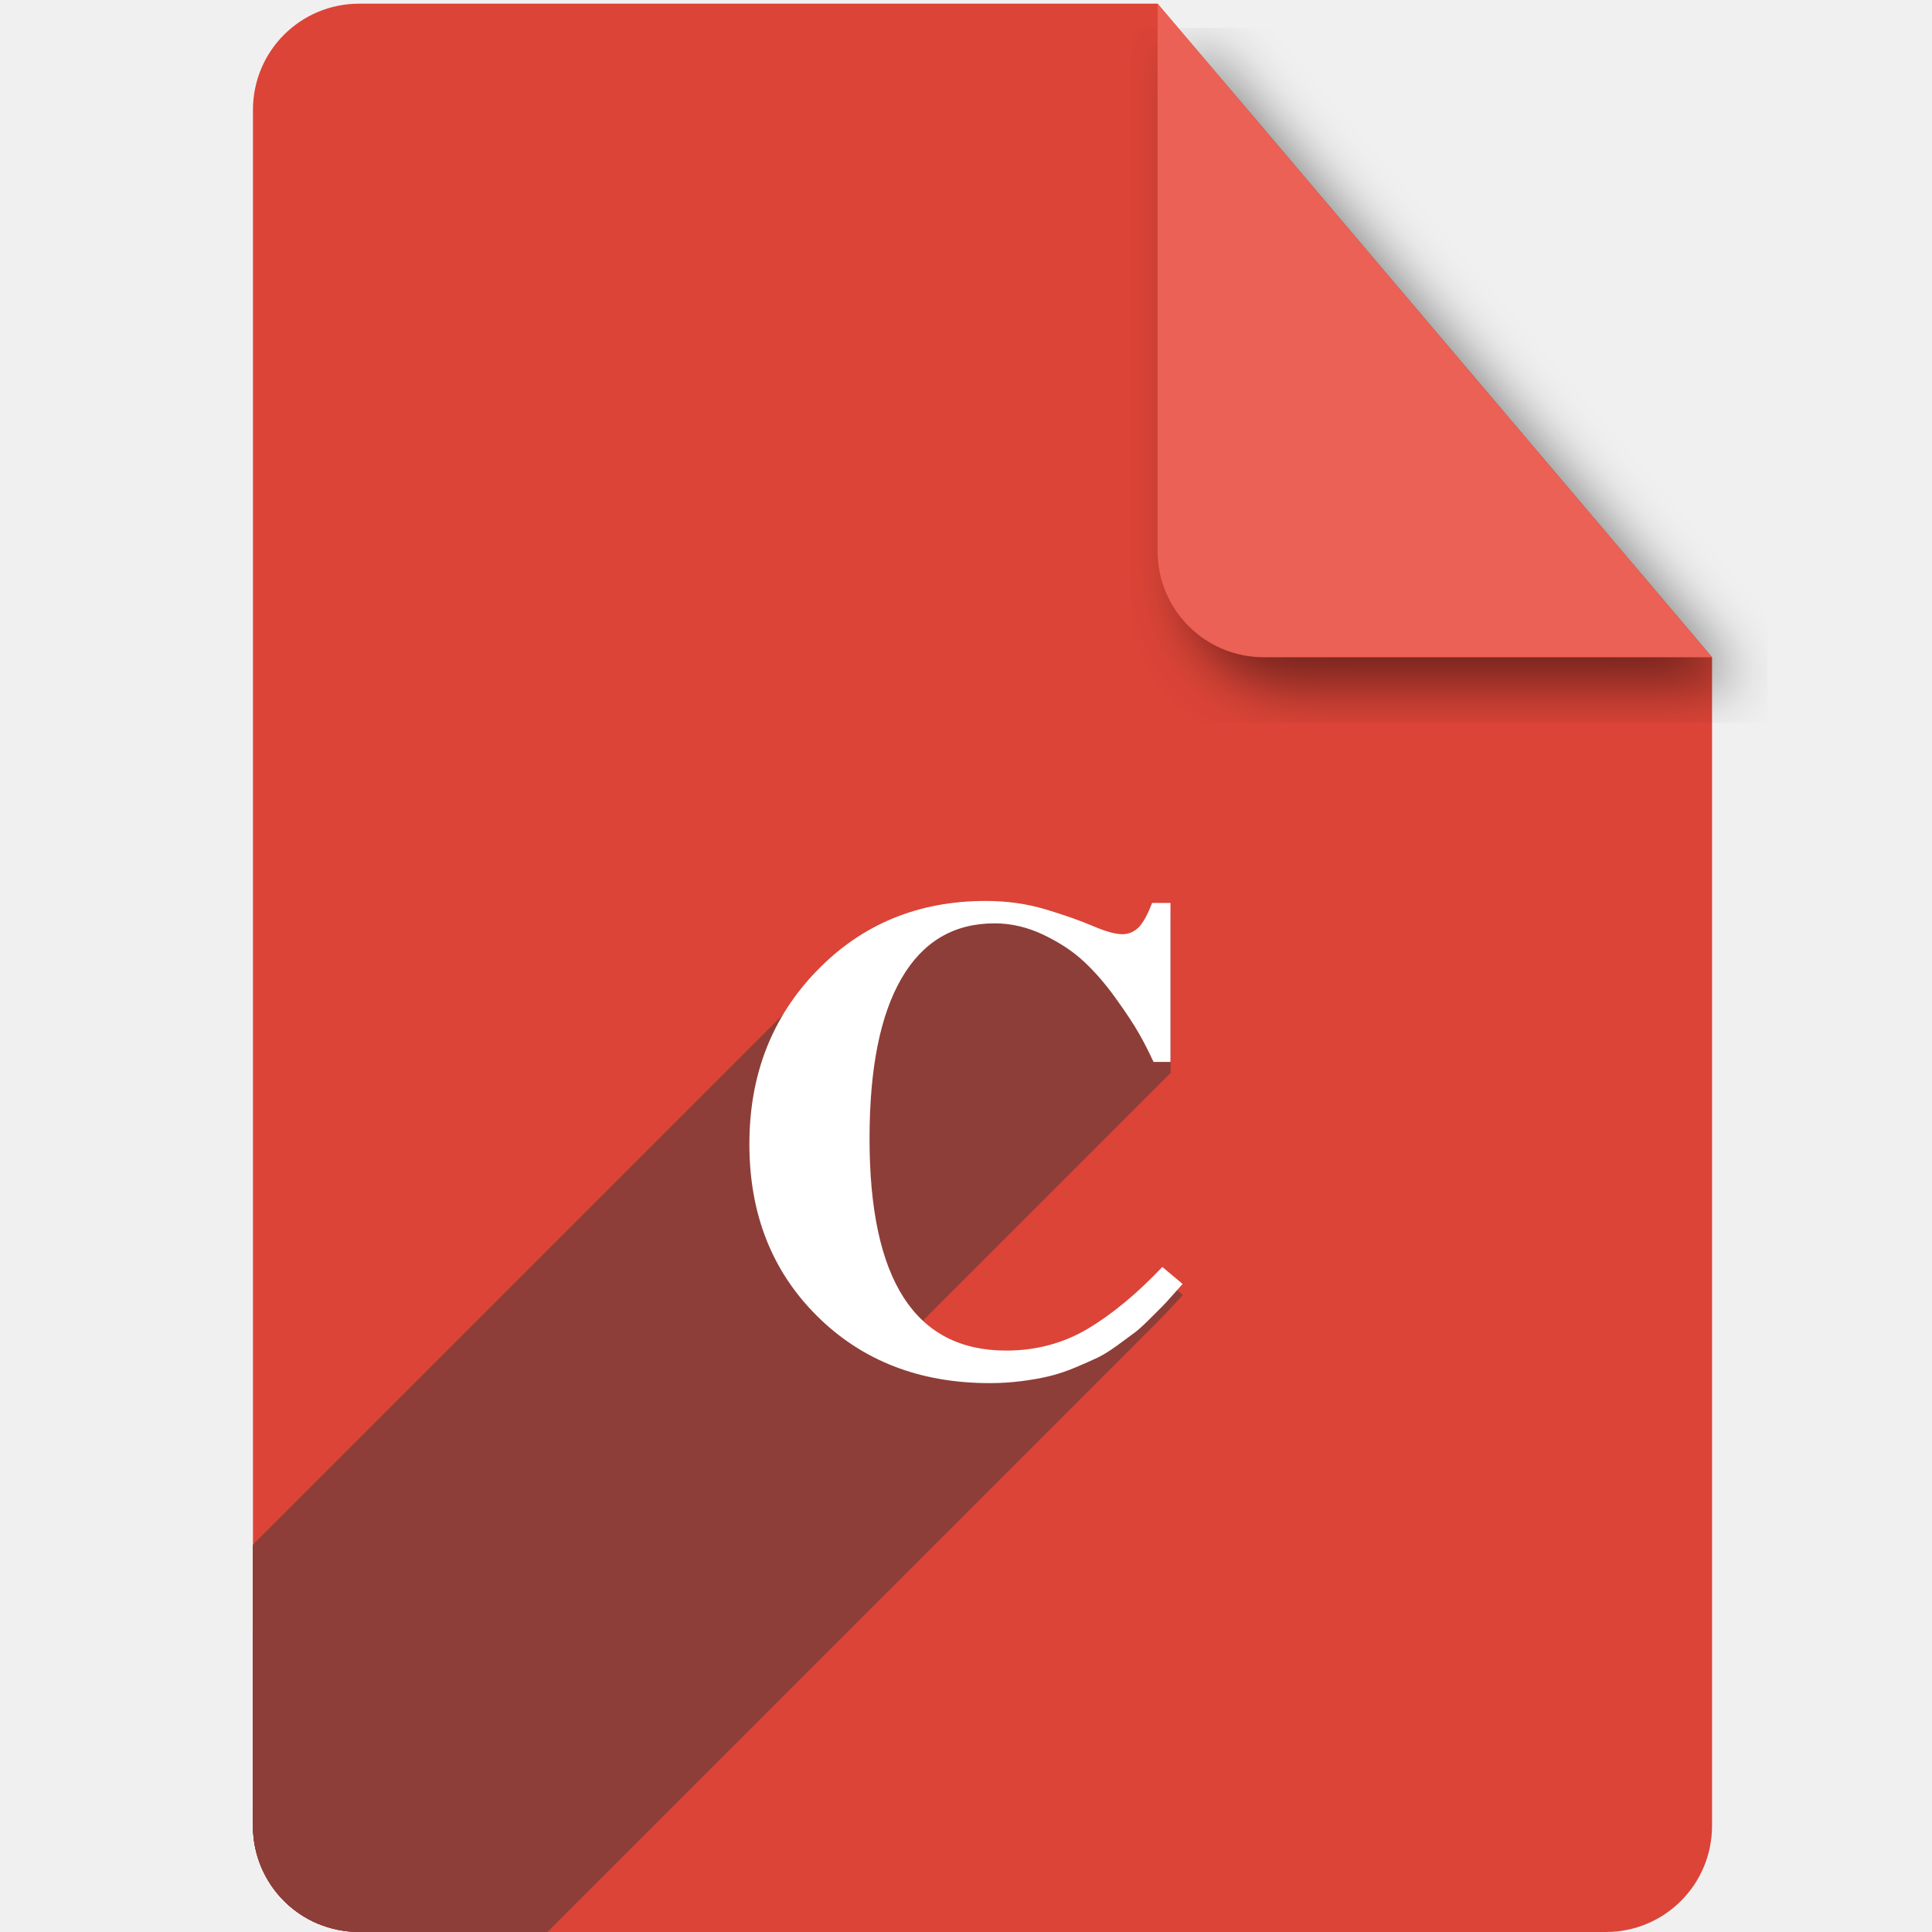
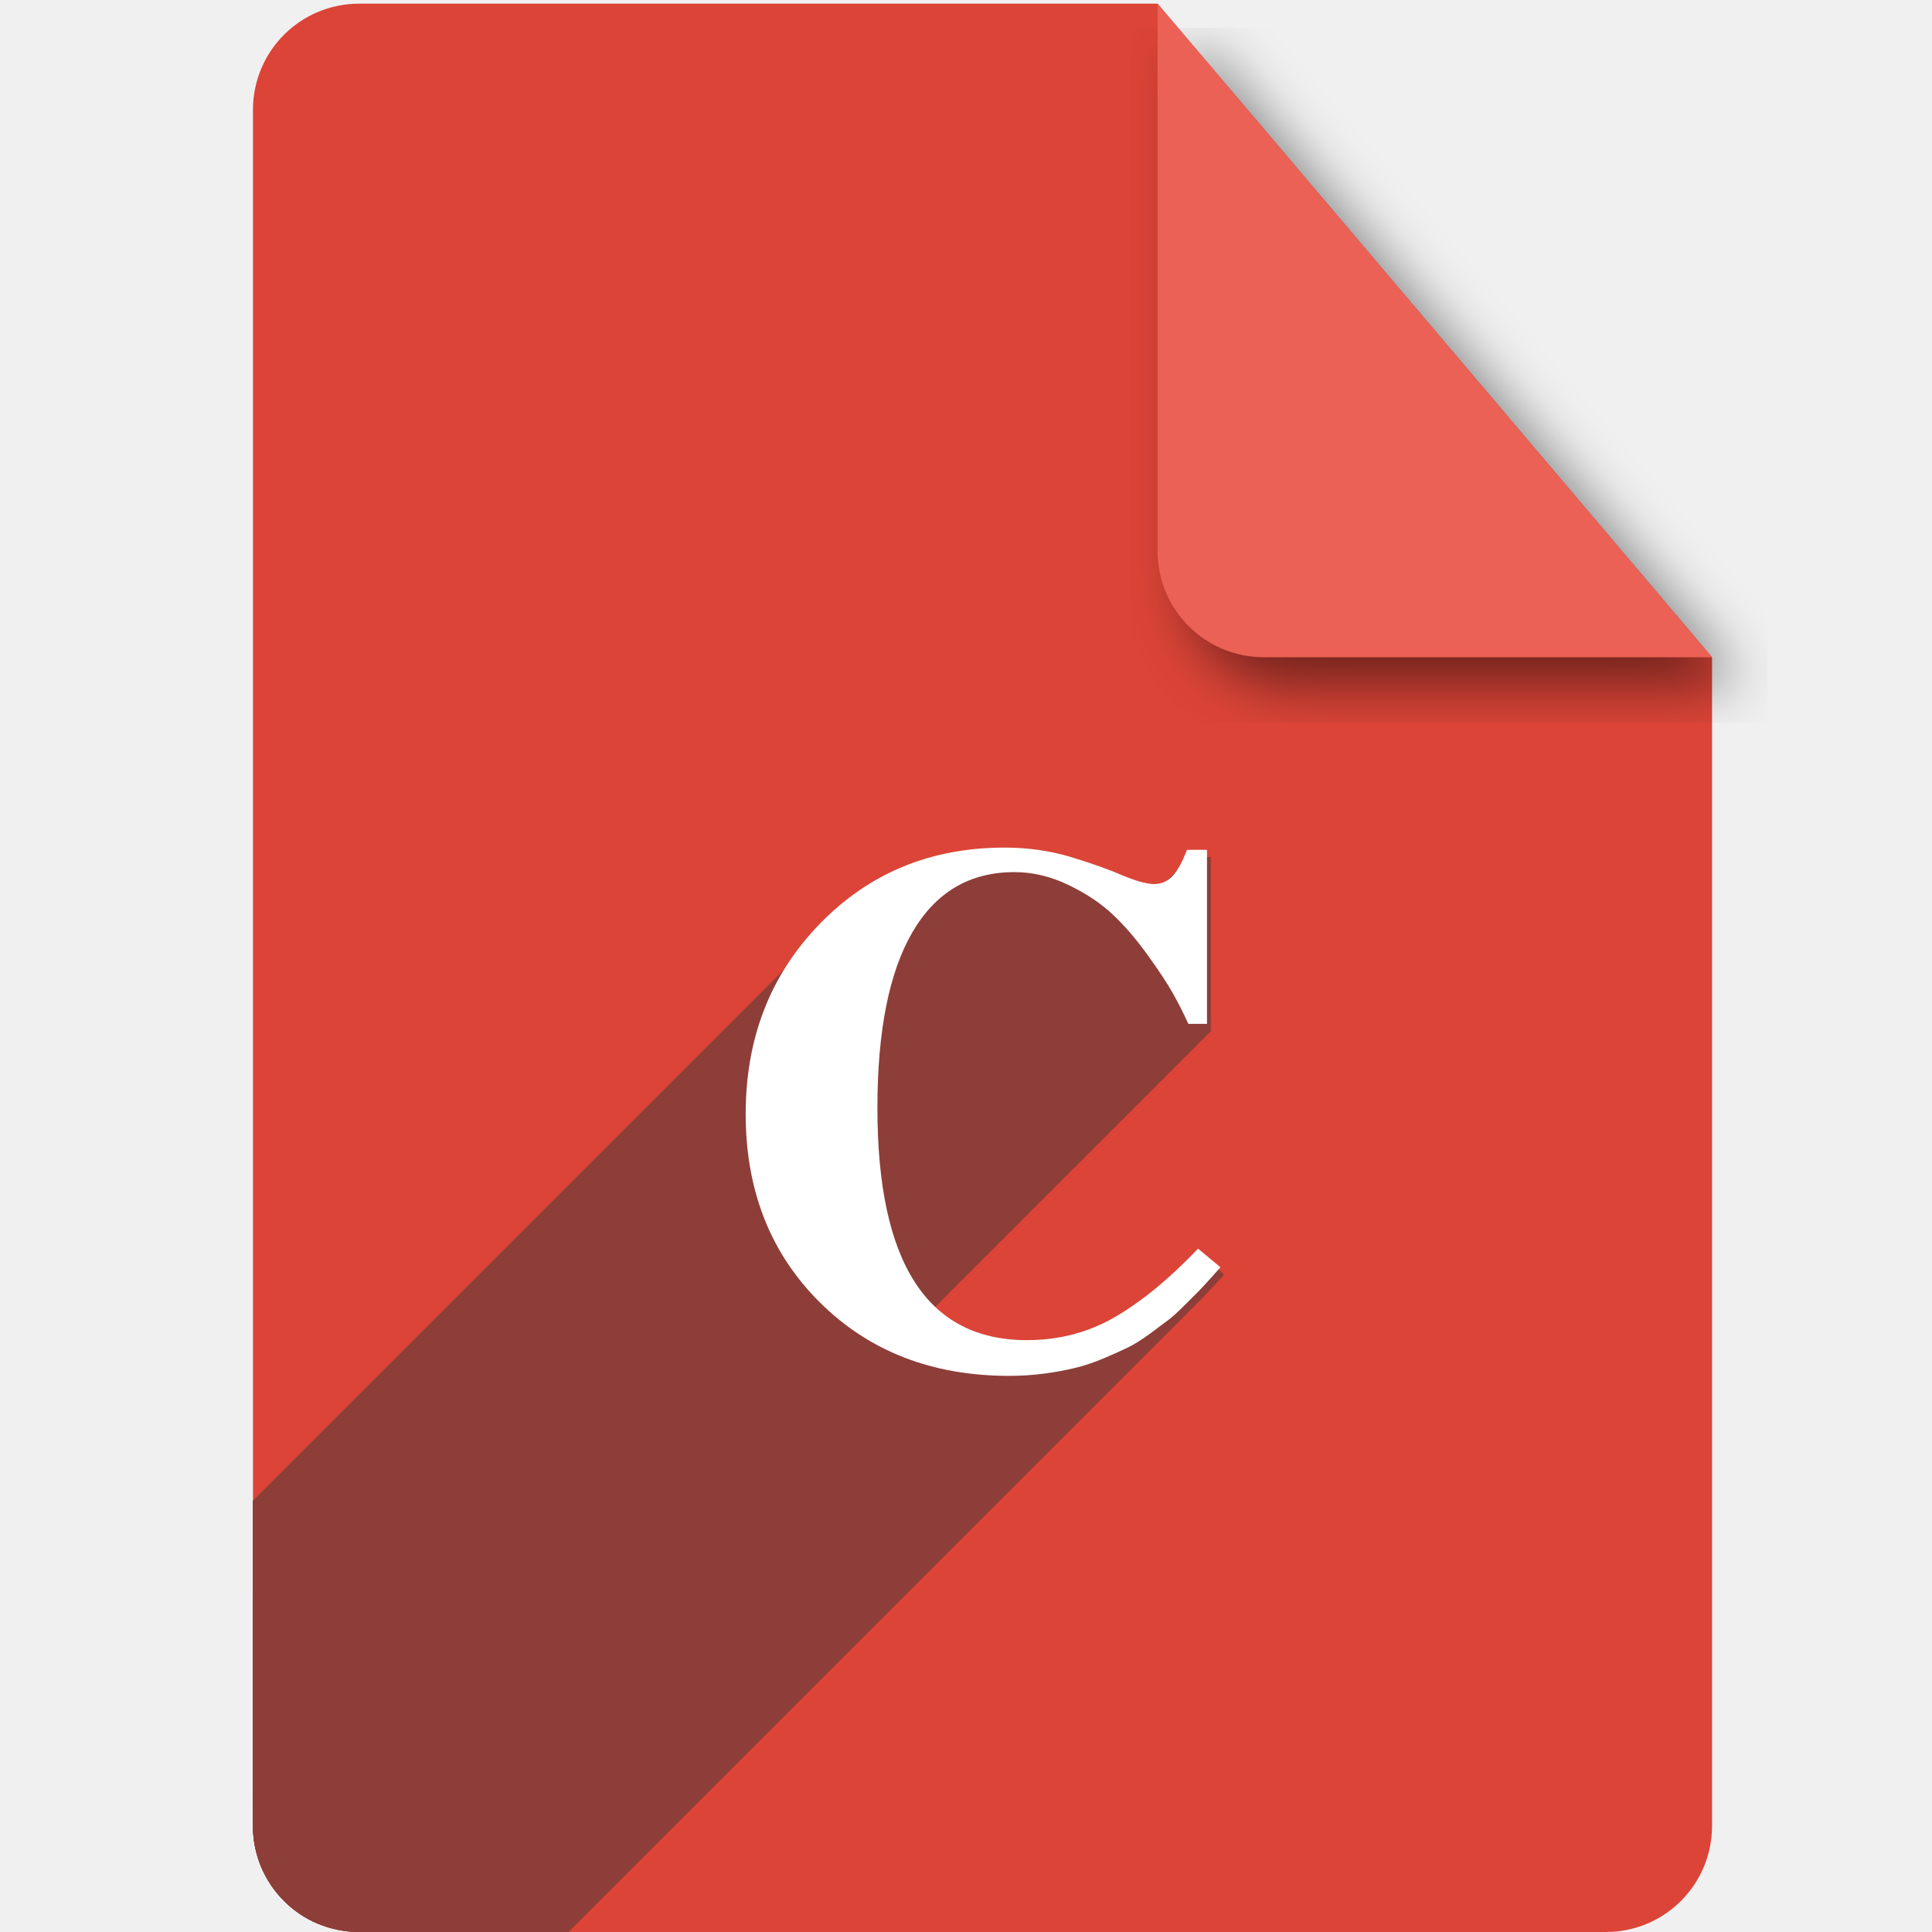
<svg xmlns="http://www.w3.org/2000/svg" version="1.1" id="svg2" viewBox="0 0 256 256" height="256" width="256">
  <defs id="defs4">
-     <filter style="color-interpolation-filters:sRGB;" id="filter4301">
-       <feFlood flood-opacity="0.498" flood-color="rgb(0,0,0)" result="flood" id="feFlood4303" />
-       <feComposite in="flood" in2="SourceGraphic" operator="in" result="composite1" id="feComposite4305" />
-       <feGaussianBlur in="composite1" stdDeviation="3.7" result="blur" id="feGaussianBlur4307" />
-       <feOffset dx="3.8" dy="3.7" result="offset" id="feOffset4309" />
-       <feComposite in="SourceGraphic" in2="offset" operator="over" result="composite2" id="feComposite4311" />
+     <filter id="filter4301" style="color-interpolation-filters:sRGB;">
+       <feFlood id="feFlood4303" result="flood" flood-color="rgb(0,0,0)" flood-opacity="0.498" />
+       <feComposite id="feComposite4305" result="composite1" operator="in" in2="SourceGraphic" in="flood" />
+       <feGaussianBlur id="feGaussianBlur4307" result="blur" stdDeviation="3.7" in="composite1" />
+       <feOffset id="feOffset4309" result="offset" dy="3.7" dx="3.8" />
+       <feComposite id="feComposite4311" result="composite2" operator="over" in2="offset" in="SourceGraphic" />
    </filter>
-     <clipPath id="clipPath4266" clipPathUnits="userSpaceOnUse">
-       <path id="path4268" d="m 153.387,796.848 -105.781,0 c -7.804,0 -14.088,6.282 -14.088,14.086 l 0,227.34 c 0,7.804 6.284,14.088 14.088,14.088 l 165.162,0 c 7.804,0 14.086,-6.284 14.086,-14.088 l 0,-154.822 -73.467,-86.604 z" style="fill:#db4437;fill-opacity:1" />
+     <clipPath clipPathUnits="userSpaceOnUse" id="clipPath4266">
+       <path style="fill:#db4437;fill-opacity:1" d="m 153.387,796.848 -105.781,0 c -7.804,0 -14.088,6.282 -14.088,14.086 l 0,227.34 c 0,7.804 6.284,14.088 14.088,14.088 l 165.162,0 c 7.804,0 14.086,-6.284 14.086,-14.088 l 0,-154.822 -73.467,-86.604 z" id="path4268" />
    </clipPath>
-     <clipPath clipPathUnits="userSpaceOnUse" id="clipPath6370">
-       <path id="path6372" d="m 153.387,796.848 -105.781,0 c -7.804,0 -14.088,6.282 -14.088,14.086 l 0,227.34 c 0,7.804 6.284,14.088 14.088,14.088 l 165.162,0 c 7.804,0 14.086,-6.284 14.086,-14.088 l 0,-154.822 -73.467,-86.604 z" style="fill:#db4437;fill-opacity:1" />
+     <clipPath id="clipPath6370" clipPathUnits="userSpaceOnUse">
+       <path style="fill:#db4437;fill-opacity:1" d="m 153.387,796.848 -105.781,0 c -7.804,0 -14.088,6.282 -14.088,14.086 l 0,227.34 c 0,7.804 6.284,14.088 14.088,14.088 l 165.162,0 c 7.804,0 14.086,-6.284 14.086,-14.088 l 0,-154.822 -73.467,-86.604 z" id="path6372" />
+     </clipPath>
+     <clipPath clipPathUnits="userSpaceOnUse" id="clipPath4317">
+       <path style="fill:#db4437;fill-opacity:1" d="m 153.387,796.848 -105.781,0 c -7.804,0 -14.088,6.282 -14.088,14.086 l 0,227.34 c 0,7.804 6.284,14.088 14.088,14.088 l 165.162,0 c 7.804,0 14.086,-6.284 14.086,-14.088 l 0,-154.822 -73.467,-86.604 z" id="path4319" />
    </clipPath>
  </defs>
-   <g id="layer1" transform="translate(0,-796.3621)">
-     <path transform="translate(0,796.3621)" style="fill:#db4437;fill-opacity:1" d="M 153.387 0.486 L 47.605 0.486 C 39.801 0.486 33.518 6.768 33.518 14.572 L 33.518 241.912 C 33.518 249.716 39.801 256 47.605 256 L 212.768 256 C 220.572 256 226.854 249.716 226.854 241.912 L 226.854 87.09 L 153.387 0.486 z " id="path4141" />
-     <path style="fill:#ec6155;fill-opacity:1;filter:url(#filter4301)" d="m 226.854,883.452 -73.467,-86.604 0,72.518 c 0,7.804 6.282,14.086 14.086,14.086 l 59.381,0 z" id="rect4136" />
-     <g id="text4144" style="font-style:normal;font-variant:normal;font-weight:bold;font-stretch:normal;font-size:90px;line-height:125%;font-family:FreeSerif;-inkscape-font-specification:'FreeSerif Bold';letter-spacing:0px;word-spacing:0px;fill:#8d3e38;fill-opacity:1;stroke:none;stroke-width:1px;stroke-linecap:butt;stroke-linejoin:miter;stroke-opacity:1" clip-path="url(#clipPath6370)">
-       <g id="g6264" transform="translate(0,796.3621)" style="fill:#8d3e38;fill-opacity:1">
-         <g id="g6266" style="fill:#8d3e38;fill-opacity:1">
-           <path id="path6268" d="M130.609 120.836C121.789 120.836 114.381 123.836 108.381 129.836L-33.04 271.257C-27.04 265.257 -19.632 262.257 -10.812 262.257Z" style="fill:#8d3e38;fill-opacity:1" />
-           <path id="path6270" d="M108.381 129.836C108.381 129.836 108.381 129.836 108.381 129.836L-33.04 271.257C-33.04 271.257 -33.04 271.257 -33.04 271.257Z" style="fill:#8d3e38;fill-opacity:1" />
-           <path id="path6272" d="M108.381 129.836C102.321 136.016 99.289 143.757 99.289 153.057L-42.132 294.478C-42.132 285.178 -39.1 277.437 -33.04 271.257Z" style="fill:#8d3e38;fill-opacity:1" />
-           <path id="path6274" d="M99.289 153.057C99.289 161.877 102.05 169.255 107.57 175.195L-33.851 316.617C-39.371 310.677 -42.132 303.298 -42.132 294.478Z" style="fill:#8d3e38;fill-opacity:1" />
-           <path id="path6276" d="M107.57 175.195C113.57 181.555 121.43 184.736 131.15 184.736L-10.271 326.158C-19.991 326.158 -27.851 322.977 -33.851 316.617Z" style="fill:#8d3e38;fill-opacity:1" />
-           <path id="path6278" d="M131.15 184.736C138.23 184.736 144.469 182.606 149.869 178.346L8.448 319.767C3.048 324.027 -3.191 326.158 -10.271 326.158Z" style="fill:#8d3e38;fill-opacity:1" />
-           <path id="path6280" d="M149.869 178.346C150.722 177.69 151.791 176.719 153.075 175.435L11.654 316.857C10.37 318.141 9.301 319.111 8.448 319.767Z" style="fill:#8d3e38;fill-opacity:1" />
-           <path id="path6282" d="M153.075 175.435C154.139 174.371 155.351 173.091 156.711 171.596L15.29 313.017C13.93 314.513 12.718 315.792 11.654 316.857Z" style="fill:#8d3e38;fill-opacity:1" />
-           <path id="path6284" d="M156.711 171.596L154.01 169.346L12.588 310.767L15.29 313.017Z" style="fill:#8d3e38;fill-opacity:1" />
-           <path id="path6286" d="M154.01 169.346C153.59 169.796 153.17 170.231 152.75 170.65L11.329 312.072C11.749 311.652 12.168 311.217 12.588 310.767Z" style="fill:#8d3e38;fill-opacity:1" />
-           <path id="path6288" d="M152.75 170.65C152.33 171.07 151.91 171.475 151.49 171.865L10.069 313.287C10.489 312.897 10.909 312.492 11.329 312.072Z" style="fill:#8d3e38;fill-opacity:1" />
-           <path id="path6290" d="M151.49 171.865C145.49 177.565 139.431 180.416 133.311 180.416L-8.111 321.837C-1.991 321.837 4.069 318.987 10.069 313.287Z" style="fill:#8d3e38;fill-opacity:1" />
-           <path id="path6292" d="M133.311 180.416C121.311 180.356 115.281 170.996 115.221 152.336L-26.201 293.757C-26.141 312.417 -20.111 321.777 -8.111 321.837Z" style="fill:#8d3e38;fill-opacity:1" />
-           <path id="path6294" d="M115.221 152.336C115.221 147.956 115.551 144.057 116.211 140.637L-25.21 282.058C-25.87 285.478 -26.201 289.377 -26.201 293.757Z" style="fill:#8d3e38;fill-opacity:1" />
-           <path id="path6296" d="M116.211 140.637C117.28 134.757 119.213 130.418 122.012 127.62L-19.409 269.041C-22.208 271.84 -24.141 276.179 -25.21 282.058Z" style="fill:#8d3e38;fill-opacity:1" />
-           <path id="path6298" d="M122.012 127.62C124.554 125.078 127.81 123.807 131.779 123.807L-9.642 265.228C-13.612 265.228 -16.867 266.499 -19.409 269.041Z" style="fill:#8d3e38;fill-opacity:1" />
-           <path id="path6300" d="M131.779 123.807C133.039 123.807 134.301 123.956 135.561 124.256L-5.861 265.677C-7.121 265.377 -8.382 265.228 -9.642 265.228Z" style="fill:#8d3e38;fill-opacity:1" />
-           <path id="path6302" d="M135.561 124.256C142.281 125.996 148.04 131.966 152.84 142.166L11.418 283.587C6.618 273.387 0.859 267.417 -5.861 265.677Z" style="fill:#8d3e38;fill-opacity:1" />
-           <path id="path6304" d="M152.84 142.166L155.09 142.166L13.668 283.587L11.418 283.587Z" style="fill:#8d3e38;fill-opacity:1" />
-           <path id="path6306" d="M155.09 142.166L155.09 121.105L13.668 262.527L13.668 283.587Z" style="fill:#8d3e38;fill-opacity:1" />
-           <path id="path6308" d="M155.09 121.105L152.66 121.105L11.239 262.527L13.668 262.527Z" style="fill:#8d3e38;fill-opacity:1" />
-           <path id="path6310" d="M152.66 121.105C152.48 121.465 152.331 121.826 152.211 122.186L10.79 263.607C10.91 263.247 11.059 262.887 11.239 262.527Z" style="fill:#8d3e38;fill-opacity:1" />
-           <path id="path6312" d="M152.211 122.186C151.79 123.081 151.328 123.78 150.825 124.282L9.404 265.703C9.906 265.201 10.368 264.502 10.79 263.607Z" style="fill:#8d3e38;fill-opacity:1" />
-           <path id="path6314" d="M150.825 124.282C150.183 124.925 149.474 125.246 148.699 125.246L7.278 266.667C8.052 266.667 8.761 266.346 9.404 265.703Z" style="fill:#8d3e38;fill-opacity:1" />
-           <path id="path6316" d="M148.699 125.246C147.799 125.246 146.269 124.796 144.109 123.896L2.688 265.318C4.848 266.218 6.378 266.667 7.278 266.667Z" style="fill:#8d3e38;fill-opacity:1" />
-           <path id="path6318" d="M144.109 123.896C139.189 121.856 134.689 120.836 130.609 120.836L-10.812 262.257C-6.732 262.257 -2.232 263.278 2.688 265.318Z" style="fill:#8d3e38;fill-opacity:1" />
+   <g transform="translate(0,-796.3621)" id="layer1">
+     <path id="path4141" d="M 153.387 0.486 L 47.605 0.486 C 39.801 0.486 33.518 6.768 33.518 14.572 L 33.518 241.912 C 33.518 249.716 39.801 256 47.605 256 L 212.768 256 C 220.572 256 226.854 249.716 226.854 241.912 L 226.854 87.09 L 153.387 0.486 z " style="fill:#db4437;fill-opacity:1" transform="translate(0,796.3621)" />
+     <path id="rect4136" d="m 226.854,883.452 -73.467,-86.604 0,72.518 c 0,7.804 6.282,14.086 14.086,14.086 l 59.381,0 z" style="fill:#ec6155;fill-opacity:1;filter:url(#filter4301)" />
+     <g id="text6240" style="font-style:normal;font-variant:normal;font-weight:bold;font-stretch:normal;font-size:98.592px;line-height:125%;font-family:FreeSerif;-inkscape-font-specification:'FreeSerif Bold';letter-spacing:0px;word-spacing:0px;fill:#8d3e38;fill-opacity:1;stroke:none;stroke-width:1px;stroke-linecap:butt;stroke-linejoin:miter;stroke-opacity:1" clip-path="url(#clipPath4317)">
+       <g id="g4203" transform="translate(0,796.3621)" style="fill:#8d3e38;fill-opacity:1">
+         <g id="g4205" style="fill:#8d3e38;fill-opacity:1">
+           <path id="path4207" d="M133.6 113.279C123.938 113.279 115.821 116.566 109.248 123.139L-32.173 264.56C-25.601 257.987 -17.484 254.701 -7.822 254.701Z" style="fill:#8d3e38;fill-opacity:1" />
+           <path id="path4209" d="M109.248 123.139C109.248 123.139 109.248 123.139 109.248 123.139L-32.173 264.56C-32.173 264.56 -32.173 264.56 -32.173 264.56Z" style="fill:#8d3e38;fill-opacity:1" />
+           <path id="path4211" d="M109.248 123.139C102.61 129.909 99.289 138.386 99.289 148.574L-42.132 289.996C-42.132 279.808 -38.812 271.33 -32.173 264.56Z" style="fill:#8d3e38;fill-opacity:1" />
+           <path id="path4213" d="M99.289 148.574C99.289 158.236 102.314 166.321 108.361 172.828L-33.06 314.249C-39.107 307.742 -42.132 299.658 -42.132 289.996Z" style="fill:#8d3e38;fill-opacity:1" />
+           <path id="path4215" d="M108.361 172.828C114.934 179.795 123.544 183.279 134.191 183.279L-7.23 324.701C-17.878 324.701 -26.487 321.217 -33.06 314.249Z" style="fill:#8d3e38;fill-opacity:1" />
+           <path id="path4217" d="M134.191 183.279C141.947 183.279 148.784 180.946 154.699 176.279L13.278 317.701C7.362 322.367 0.526 324.701 -7.23 324.701Z" style="fill:#8d3e38;fill-opacity:1" />
+           <path id="path4219" d="M154.699 176.279C155.63 175.563 156.795 174.505 158.194 173.106L16.773 314.528C15.374 315.927 14.209 316.984 13.278 317.701Z" style="fill:#8d3e38;fill-opacity:1" />
+           <path id="path4221" d="M158.194 173.106C159.363 171.937 160.695 170.53 162.191 168.885L20.77 310.306C19.274 311.952 17.942 313.359 16.773 314.528Z" style="fill:#8d3e38;fill-opacity:1" />
+           <path id="path4223" d="M162.191 168.885L159.234 166.42L17.813 307.841L20.77 310.306Z" style="fill:#8d3e38;fill-opacity:1" />
+           <path id="path4225" d="M159.234 166.42C158.781 166.906 158.328 167.375 157.874 167.829L16.453 309.25C16.906 308.796 17.36 308.327 17.813 307.841Z" style="fill:#8d3e38;fill-opacity:1" />
+           <path id="path4227" d="M157.874 167.829C157.407 168.296 156.94 168.746 156.473 169.18L15.051 310.601C15.518 310.167 15.985 309.717 16.453 309.25Z" style="fill:#8d3e38;fill-opacity:1" />
+           <path id="path4229" d="M156.473 169.18C149.9 175.424 143.261 178.547 136.557 178.547L-4.865 319.968C1.84 319.968 8.479 316.845 15.051 310.601Z" style="fill:#8d3e38;fill-opacity:1" />
+           <path id="path4231" d="M136.557 178.547C123.411 178.481 116.806 168.226 116.74 147.785L-24.681 289.207C-24.615 309.648 -18.01 319.902 -4.865 319.968Z" style="fill:#8d3e38;fill-opacity:1" />
+           <path id="path4233" d="M116.74 147.785C116.74 142.987 117.103 138.715 117.826 134.969L-23.595 276.39C-24.318 280.137 -24.681 284.408 -24.681 289.207Z" style="fill:#8d3e38;fill-opacity:1" />
+           <path id="path4235" d="M117.826 134.969C118.997 128.528 121.115 123.776 124.181 120.71L-17.241 262.132C-20.306 265.197 -22.424 269.95 -23.595 276.39Z" style="fill:#8d3e38;fill-opacity:1" />
+           <path id="path4237" d="M124.181 120.71C126.965 117.925 130.532 116.533 134.881 116.533L-6.54 257.955C-10.889 257.955 -14.456 259.347 -17.241 262.132Z" style="fill:#8d3e38;fill-opacity:1" />
+           <path id="path4239" d="M134.881 116.533C136.261 116.533 137.641 116.697 139.021 117.025L-2.4 258.447C-3.78 258.118 -5.16 257.955 -6.54 257.955Z" style="fill:#8d3e38;fill-opacity:1" />
+           <path id="path4241" d="M139.021 117.025C146.383 118.931 152.693 125.471 157.951 136.645L16.53 278.066C11.272 266.892 4.962 260.353 -2.4 258.447Z" style="fill:#8d3e38;fill-opacity:1" />
+           <path id="path4243" d="M157.951 136.645L160.416 136.645L18.995 278.066L16.53 278.066Z" style="fill:#8d3e38;fill-opacity:1" />
+           <path id="path4245" d="M160.416 136.645L160.416 113.574L18.995 254.996L18.995 278.066Z" style="fill:#8d3e38;fill-opacity:1" />
+           <path id="path4247" d="M160.416 113.574L157.754 113.574L16.333 254.996L18.995 254.996Z" style="fill:#8d3e38;fill-opacity:1" />
+           <path id="path4249" d="M157.754 113.574C157.557 113.969 157.393 114.363 157.262 114.758L15.84 256.179C15.972 255.785 16.135 255.39 16.333 254.996Z" style="fill:#8d3e38;fill-opacity:1" />
+           <path id="path4251" d="M157.262 114.758C156.8 115.738 156.294 116.504 155.744 117.054L14.323 258.475C14.873 257.925 15.379 257.16 15.84 256.179Z" style="fill:#8d3e38;fill-opacity:1" />
+           <path id="path4253" d="M155.744 117.054C155.041 117.758 154.264 118.109 153.416 118.109L11.995 259.531C12.843 259.531 13.619 259.179 14.323 258.475Z" style="fill:#8d3e38;fill-opacity:1" />
+           <path id="path4255" d="M153.416 118.109C152.43 118.109 150.755 117.617 148.389 116.631L6.967 258.052C9.334 259.038 11.009 259.531 11.995 259.531Z" style="fill:#8d3e38;fill-opacity:1" />
+           <path id="path4257" d="M148.389 116.631C142.999 114.396 138.069 113.279 133.6 113.279L-7.822 254.701C-3.352 254.701 1.578 255.817 6.967 258.052Z" style="fill:#8d3e38;fill-opacity:1" />
        </g>
-         <path id="path6245" transform="" d="M 130.609 120.836 C 121.789 120.836 114.381 123.836 108.381 129.836 C 102.321 136.016 99.289 143.757 99.289 153.057 C 99.289 161.877 102.05 169.255 107.57 175.195 C 113.57 181.555 121.43 184.736 131.15 184.736 C 138.23 184.736 144.469 182.606 149.869 178.346 C 151.429 177.146 153.711 174.896 156.711 171.596 L 154.01 169.346 C 153.17 170.246 152.33 171.085 151.49 171.865 C 145.49 177.565 139.431 180.416 133.311 180.416 C 121.311 180.356 115.281 170.996 115.221 152.336 C 115.221 147.956 115.551 144.057 116.211 140.637 C 118.251 129.417 123.439 123.807 131.779 123.807 C 133.039 123.807 134.301 123.956 135.561 124.256 C 142.281 125.996 148.04 131.966 152.84 142.166 L 155.09 142.166 L 155.09 121.105 L 152.66 121.105 C 152.48 121.465 152.331 121.826 152.211 122.186 C 151.251 124.226 150.079 125.246 148.699 125.246 C 147.799 125.246 146.269 124.796 144.109 123.896 C 139.189 121.856 134.689 120.836 130.609 120.836 z " style="fill:#8d3e38;fill-opacity:1" />
+         <path id="path4182" d="M 133.6 113.279 C 123.938 113.279 115.821 116.566 109.248 123.139 C 102.61 129.909 99.289 138.386 99.289 148.574 C 99.289 158.236 102.314 166.321 108.361 172.828 C 114.934 179.795 123.544 183.279 134.191 183.279 C 141.947 183.279 148.784 180.946 154.699 176.279 C 156.408 174.965 158.905 172.5 162.191 168.885 L 159.234 166.42 C 158.314 167.406 157.393 168.325 156.473 169.18 C 149.9 175.424 143.261 178.547 136.557 178.547 C 123.411 178.481 116.806 168.226 116.74 147.785 C 116.74 142.987 117.103 138.715 117.826 134.969 C 120.061 122.678 125.745 116.533 134.881 116.533 C 136.261 116.533 137.641 116.697 139.021 117.025 C 146.383 118.931 152.693 125.471 157.951 136.645 L 160.416 136.645 L 160.416 113.574 L 157.754 113.574 C 157.557 113.969 157.393 114.363 157.262 114.758 C 156.21 116.993 154.928 118.109 153.416 118.109 C 152.43 118.109 150.755 117.617 148.389 116.631 C 142.999 114.396 138.069 113.279 133.6 113.279 z " style="fill:#8d3e38;fill-opacity:1" transform="" />
      </g>
    </g>
-     <text xml:space="preserve" style="font-style:normal;font-variant:normal;font-weight:bold;font-stretch:normal;font-size:90px;line-height:125%;font-family:FreeSerif;-inkscape-font-specification:'FreeSerif Bold';letter-spacing:0px;word-spacing:0px;fill:#ffffff;fill-opacity:1;stroke:none;stroke-width:1px;stroke-linecap:butt;stroke-linejoin:miter;stroke-opacity:1" x="96.14" y="977.931" id="text6240">
-       <tspan id="tspan6242" x="96.14" y="977.931">C</tspan>
+     <text xml:space="preserve" style="font-style:normal;font-variant:normal;font-weight:bold;font-stretch:normal;font-size:98.592px;line-height:125%;font-family:FreeSerif;-inkscape-font-specification:'FreeSerif Bold';letter-spacing:0px;word-spacing:0px;fill:#ffffff;fill-opacity:1;stroke:none;stroke-width:1px;stroke-linecap:butt;stroke-linejoin:miter;stroke-opacity:1" x="95.354" y="976.796" id="text4177">
+       <tspan id="tspan4179" x="95.354" y="976.796">C</tspan>
    </text>
  </g>
</svg>
